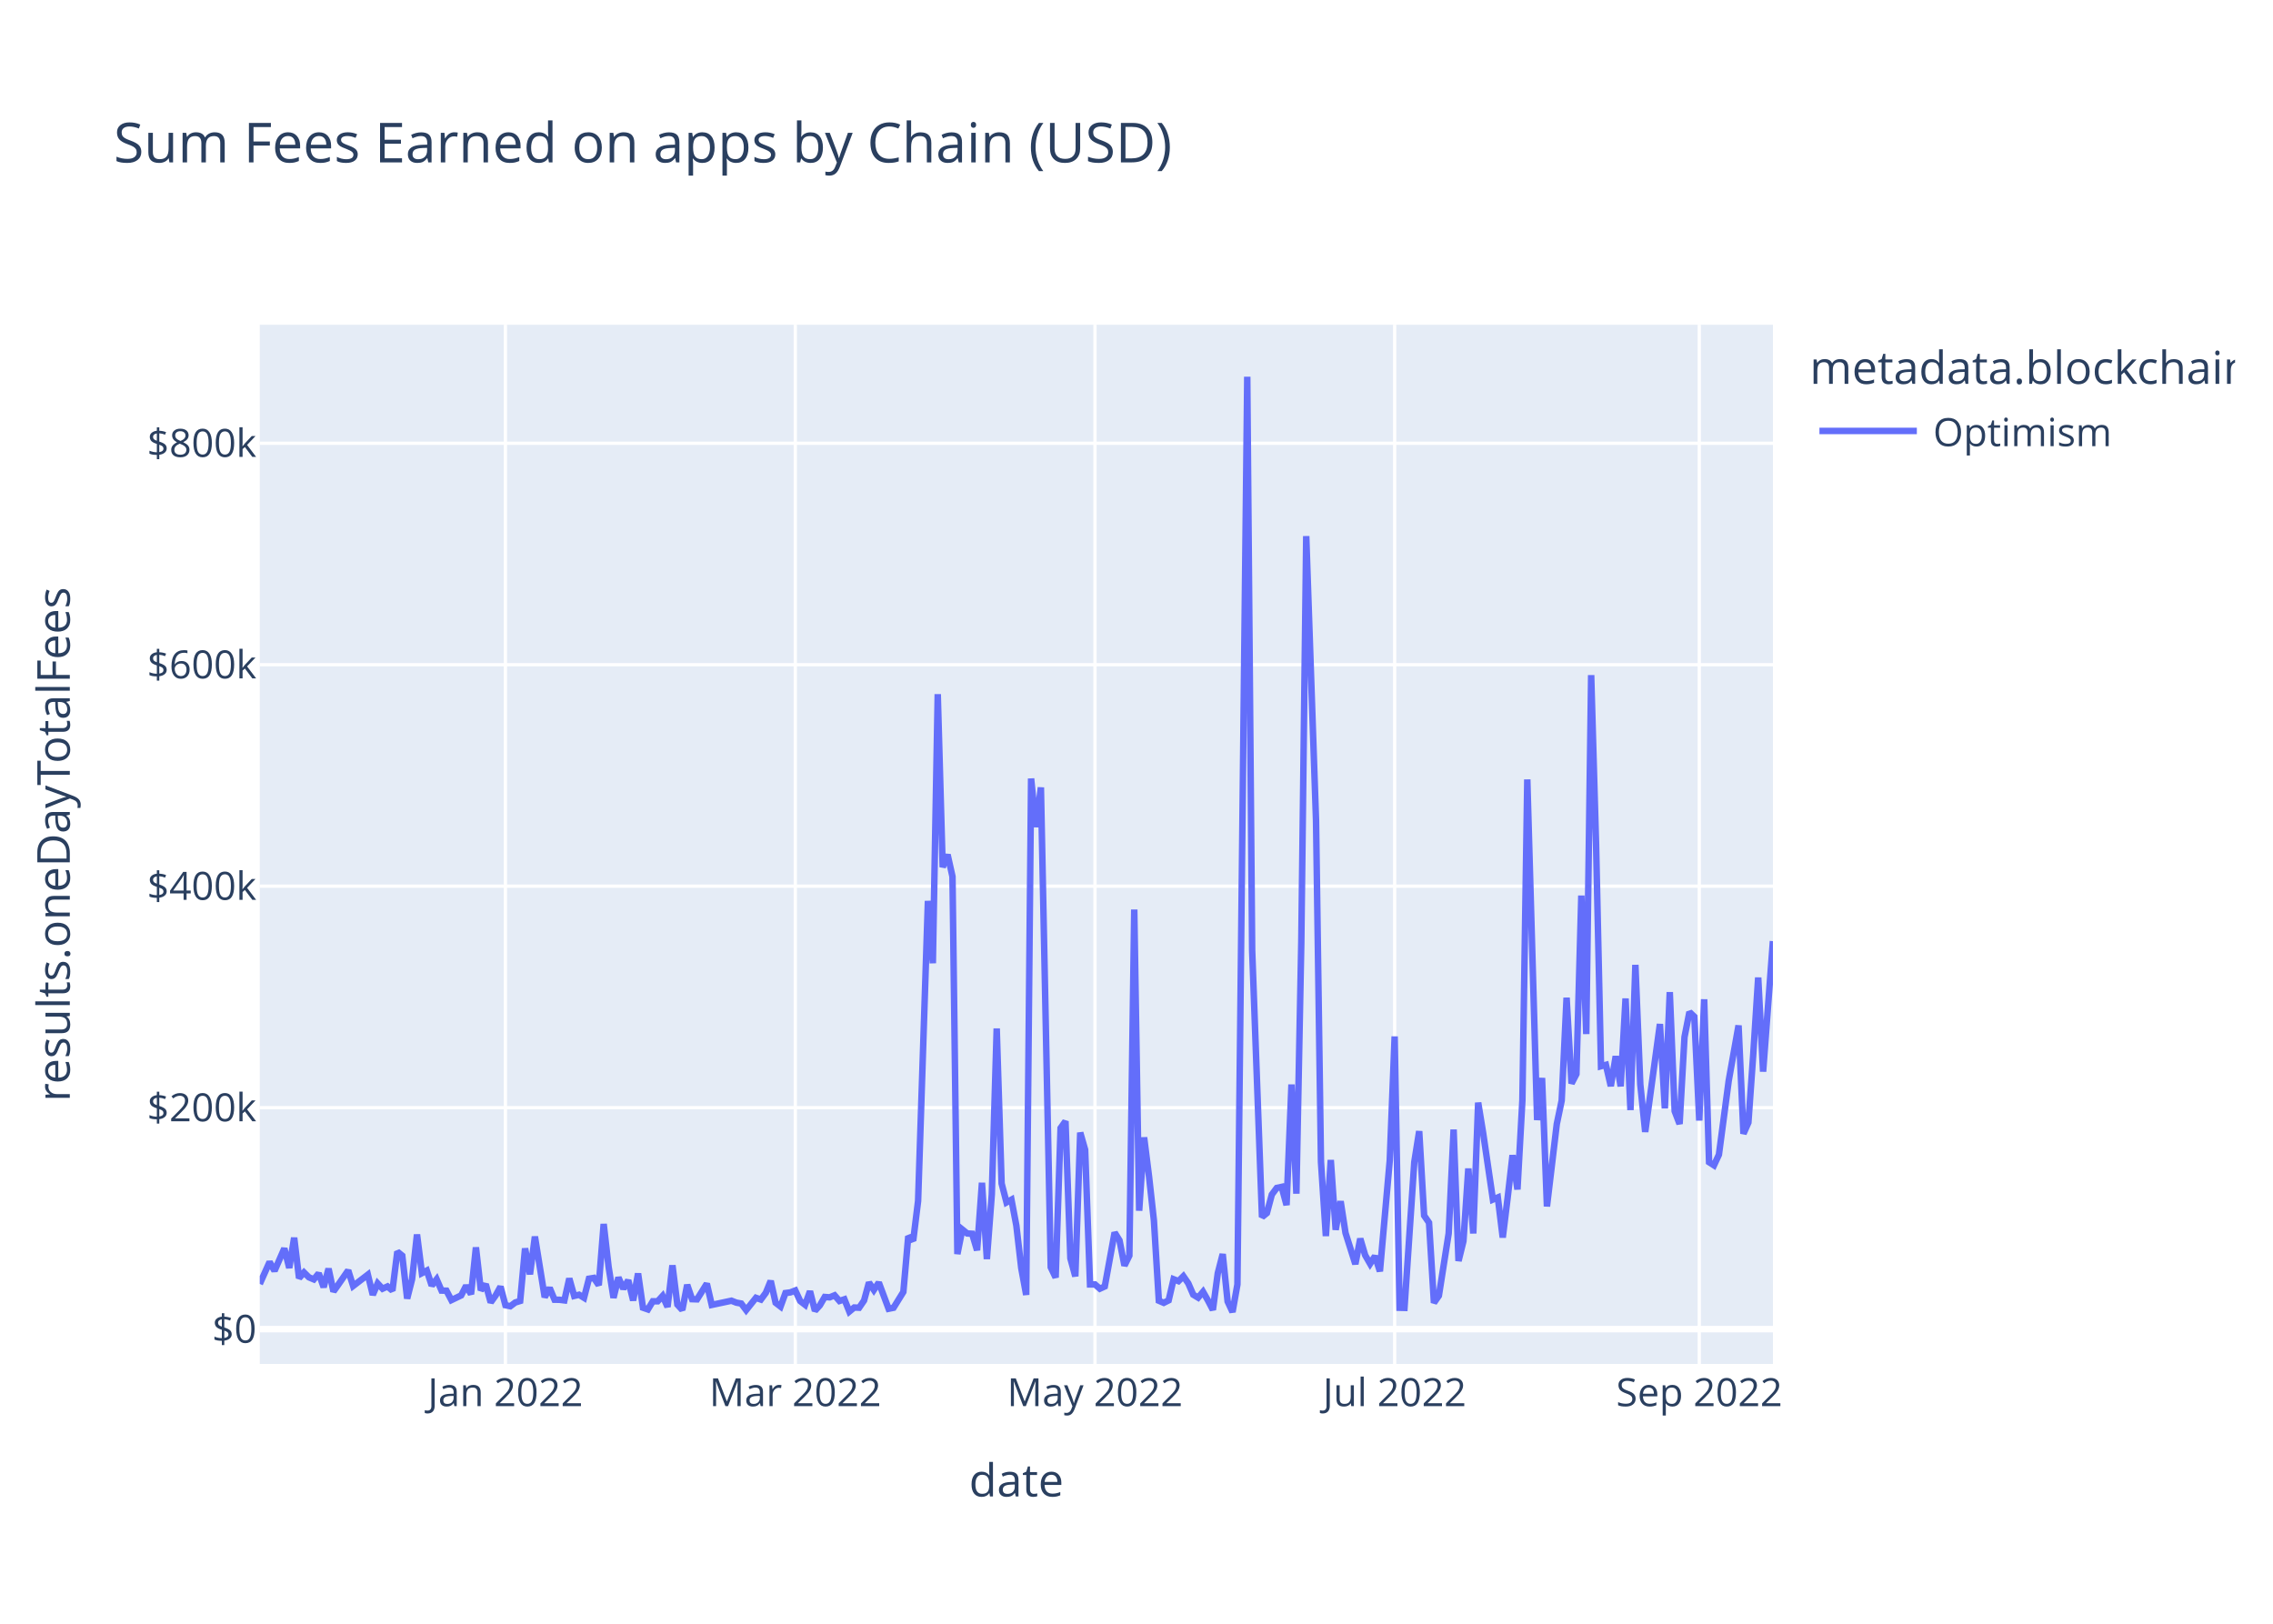
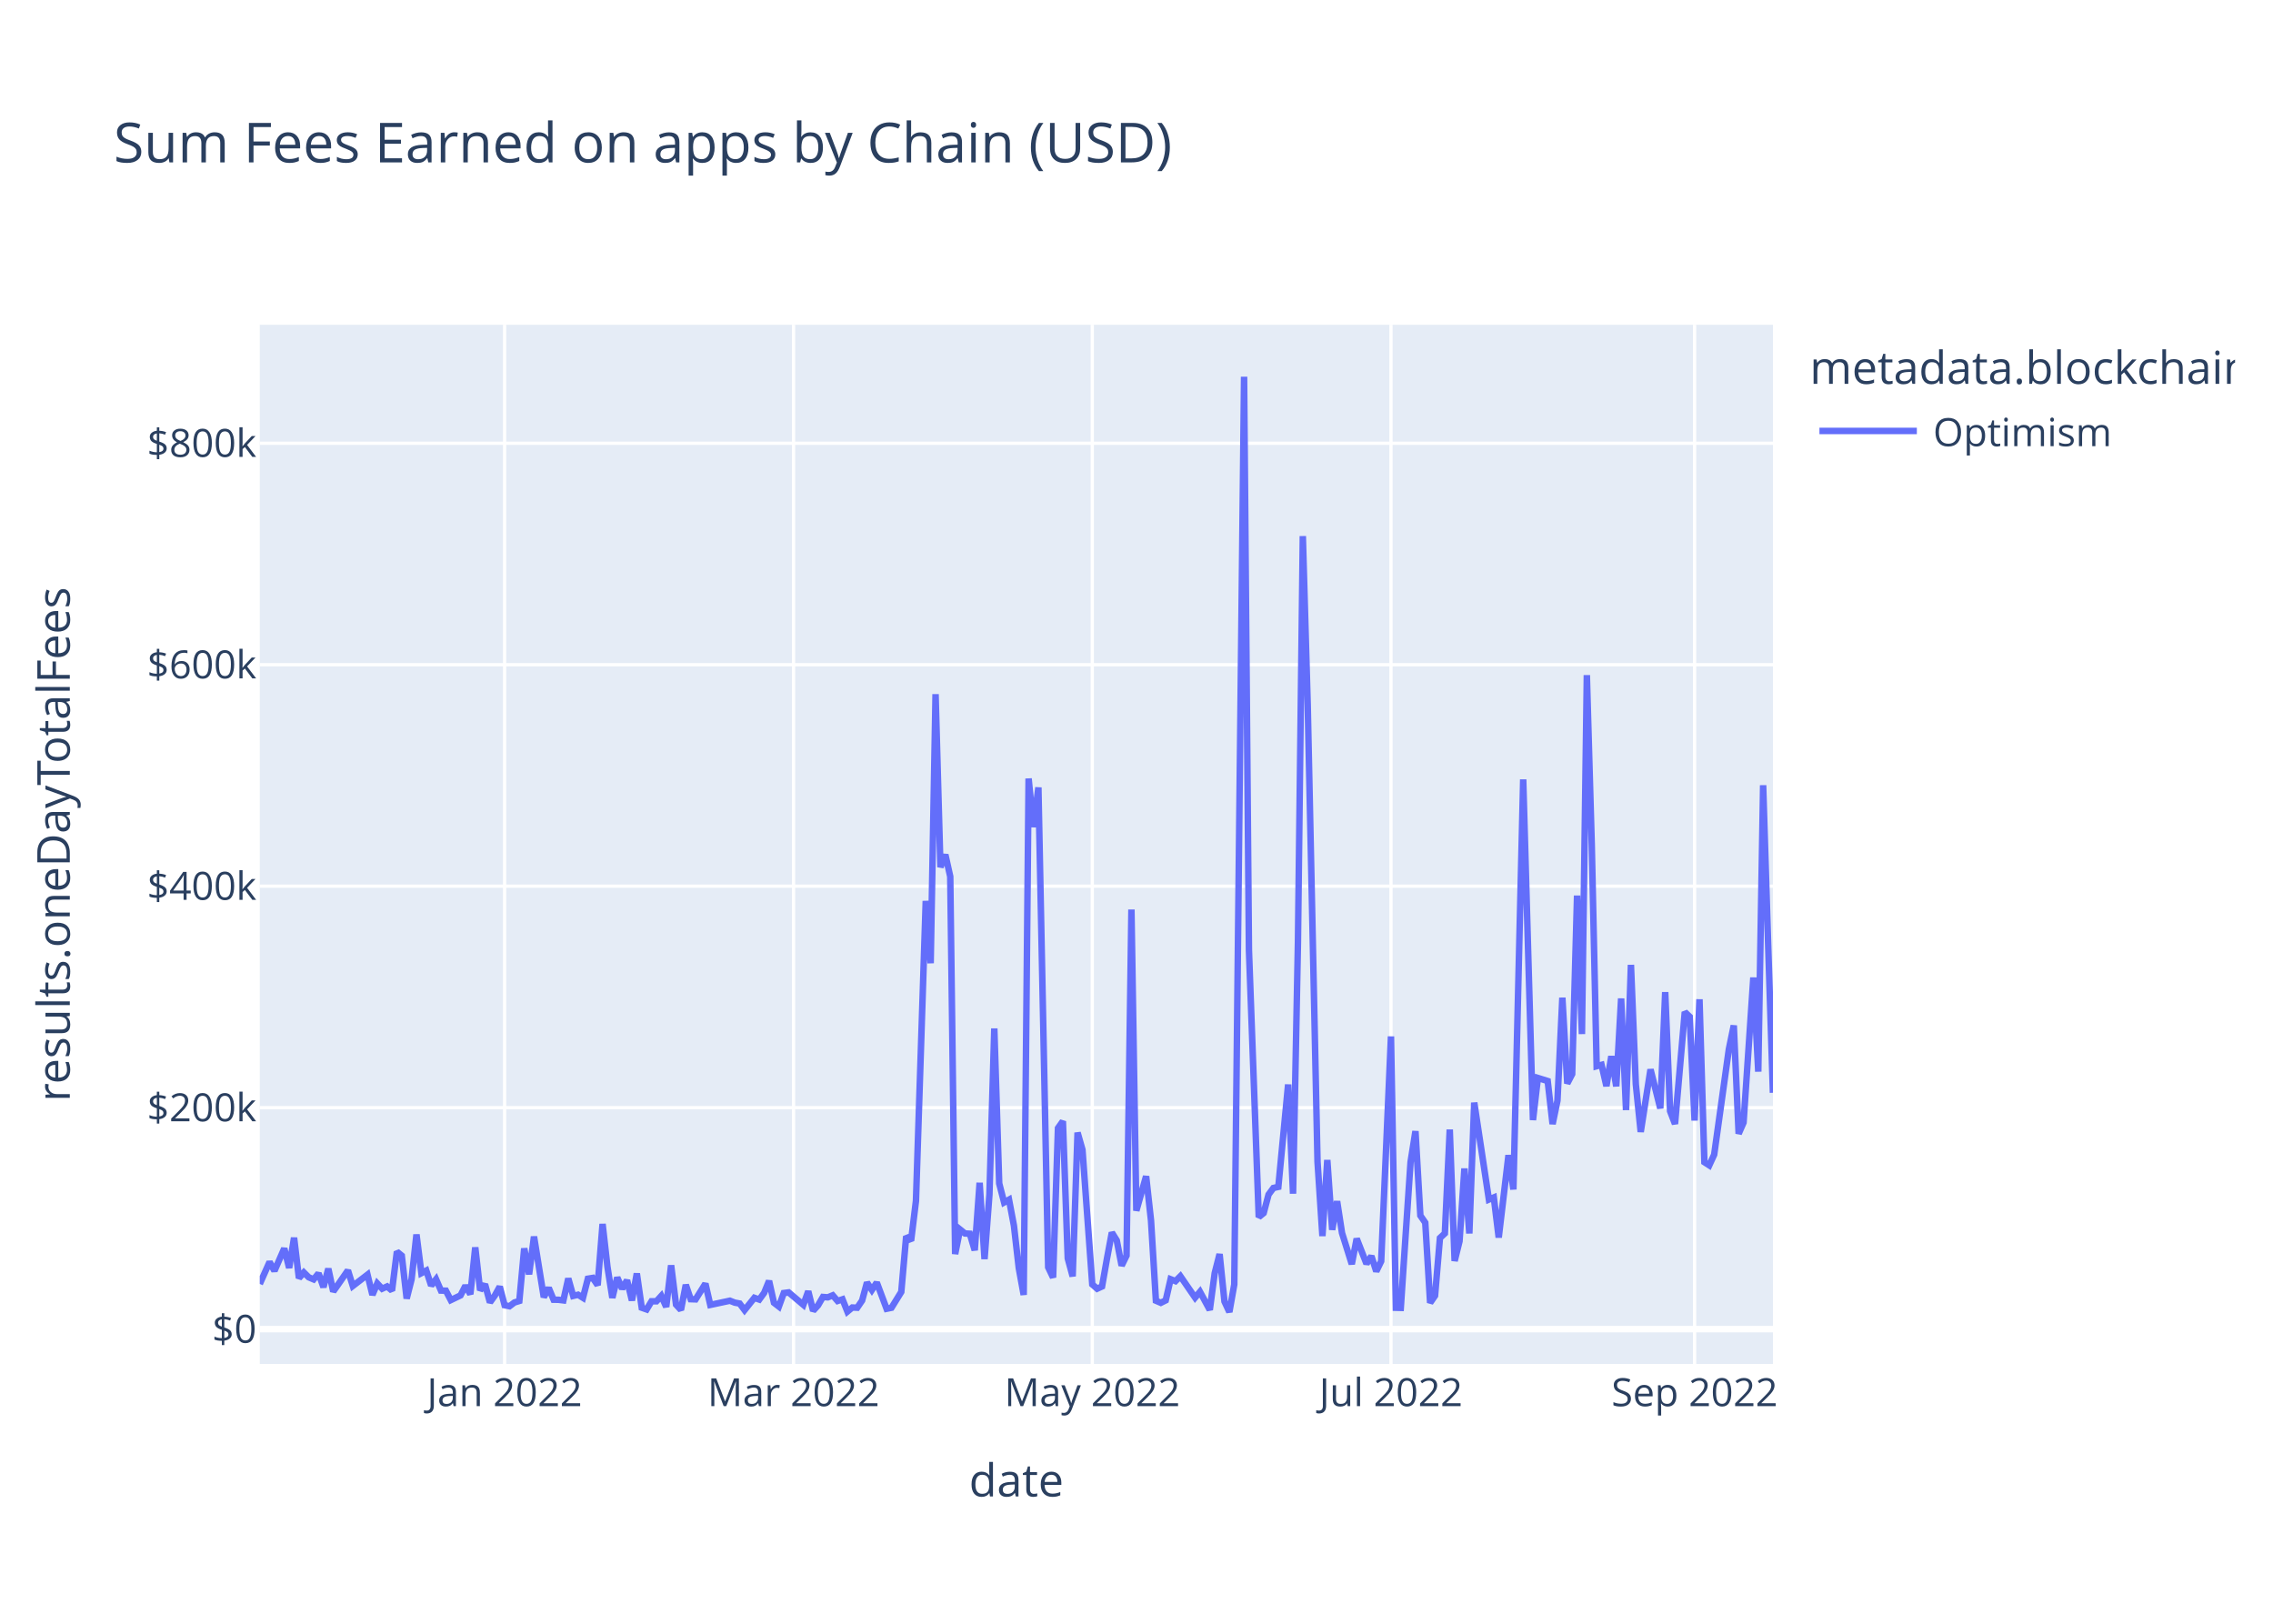
<svg xmlns="http://www.w3.org/2000/svg" class="main-svg" width="700" height="500" style="" viewBox="0 0 700 500">
  <rect x="0" y="0" width="700" height="500" style="fill: rgb(255, 255, 255); fill-opacity: 1;" />
-   <defs id="defs-1491e6">
+   <defs id="defs-f3f60e">
    <g class="clips">
-       <clipPath id="clip1491e6xyplot" class="plotclip">
+       <clipPath id="clipf3f60exyplot" class="plotclip">
        <rect width="466" height="320" />
      </clipPath>
-       <clipPath class="axesclip" id="clip1491e6x">
+       <clipPath class="axesclip" id="clipf3f60ex">
        <rect x="80" y="0" width="466" height="500" />
      </clipPath>
-       <clipPath class="axesclip" id="clip1491e6y">
+       <clipPath class="axesclip" id="clipf3f60ey">
        <rect x="0" y="100" width="700" height="320" />
      </clipPath>
-       <clipPath class="axesclip" id="clip1491e6xy">
+       <clipPath class="axesclip" id="clipf3f60exy">
        <rect x="80" y="100" width="466" height="320" />
      </clipPath>
    </g>
    <g class="gradients" />
    <g class="patterns" />
  </defs>
  <g class="bglayer">
    <rect class="bg" x="80" y="100" width="466" height="320" style="fill: rgb(229, 236, 246); fill-opacity: 1; stroke-width: 0;" />
  </g>
  <g class="layer-below">
    <g class="imagelayer" />
    <g class="shapelayer" />
  </g>
  <g class="cartesianlayer">
    <g class="subplot xy">
      <g class="layer-subplot">
        <g class="shapelayer" />
        <g class="imagelayer" />
      </g>
      <g class="minor-gridlayer">
        <g class="x" />
        <g class="y" />
      </g>
      <g class="gridlayer">
        <g class="x">
-           <path class="xgrid crisp" transform="translate(155.65,0)" d="M0,100v320" style="stroke: rgb(255, 255, 255); stroke-opacity: 1; stroke-width: 1px;" />
-           <path class="xgrid crisp" transform="translate(244.92,0)" d="M0,100v320" style="stroke: rgb(255, 255, 255); stroke-opacity: 1; stroke-width: 1px;" />
-           <path class="xgrid crisp" transform="translate(337.21,0)" d="M0,100v320" style="stroke: rgb(255, 255, 255); stroke-opacity: 1; stroke-width: 1px;" />
-           <path class="xgrid crisp" transform="translate(429.5,0)" d="M0,100v320" style="stroke: rgb(255, 255, 255); stroke-opacity: 1; stroke-width: 1px;" />
-           <path class="xgrid crisp" transform="translate(523.31,0)" d="M0,100v320" style="stroke: rgb(255, 255, 255); stroke-opacity: 1; stroke-width: 1px;" />
+           <path class="xgrid crisp" transform="translate(155.4,0)" d="M0,100v320" style="stroke: rgb(255, 255, 255); stroke-opacity: 1; stroke-width: 1px;" />
+           <path class="xgrid crisp" transform="translate(244.38,0)" d="M0,100v320" style="stroke: rgb(255, 255, 255); stroke-opacity: 1; stroke-width: 1px;" />
+           <path class="xgrid crisp" transform="translate(336.38,0)" d="M0,100v320" style="stroke: rgb(255, 255, 255); stroke-opacity: 1; stroke-width: 1px;" />
+           <path class="xgrid crisp" transform="translate(428.37,0)" d="M0,100v320" style="stroke: rgb(255, 255, 255); stroke-opacity: 1; stroke-width: 1px;" />
+           <path class="xgrid crisp" transform="translate(521.87,0)" d="M0,100v320" style="stroke: rgb(255, 255, 255); stroke-opacity: 1; stroke-width: 1px;" />
        </g>
        <g class="y">
          <path class="ygrid crisp" transform="translate(0,341.08)" d="M80,0h466" style="stroke: rgb(255, 255, 255); stroke-opacity: 1; stroke-width: 1px;" />
          <path class="ygrid crisp" transform="translate(0,272.88)" d="M80,0h466" style="stroke: rgb(255, 255, 255); stroke-opacity: 1; stroke-width: 1px;" />
          <path class="ygrid crisp" transform="translate(0,204.69)" d="M80,0h466" style="stroke: rgb(255, 255, 255); stroke-opacity: 1; stroke-width: 1px;" />
          <path class="ygrid crisp" transform="translate(0,136.49)" d="M80,0h466" style="stroke: rgb(255, 255, 255); stroke-opacity: 1; stroke-width: 1px;" />
        </g>
      </g>
      <g class="zerolinelayer">
        <path class="yzl zl crisp" transform="translate(0,409.28)" d="M80,0h466" style="stroke: rgb(255, 255, 255); stroke-opacity: 1; stroke-width: 2px;" />
      </g>
      <path class="xlines-below" />
      <path class="ylines-below" />
      <g class="overlines-below" />
      <g class="xaxislayer-below" />
      <g class="yaxislayer-below" />
      <g class="overaxes-below" />
-       <g class="plot" transform="translate(80,100)" clip-path="url(#clip1491e6xyplot)">
+       <g class="plot" transform="translate(80,100)" clip-path="url(#clipf3f60exyplot)">
        <g class="scatterlayer mlayer">
-           <g class="trace scatter trace00af5e" style="stroke-miterlimit: 2; opacity: 1;">
+           <g class="trace scatter trace7f243c" style="stroke-miterlimit: 2; opacity: 1;">
            <g class="fills" />
            <g class="errorbars" />
            <g class="lines">
-               <path class="js-line" d="M0,295.36L3.03,288.59L4.54,291.34L7.56,284.43L9.08,290.43L10.59,281.13L12.1,293.58L13.62,291.83L15.13,293.32L16.64,293.96L18.16,292.11L19.67,296.36L21.18,290.66L22.69,297.69L24.21,295.54L27.23,291.19L28.75,295.99L33.29,292.51L34.8,298.72L36.31,295.22L37.82,296.83L39.34,296.14L40.85,297.42L42.36,285.43L43.88,286.66L45.39,299.87L46.9,293.92L48.42,280.14L49.93,292.04L51.44,291.25L52.95,295.86L54.47,293.93L55.98,297.41L57.49,297.44L59.01,300.34L62.03,298.89L63.55,295.92L65.06,298.52L66.57,284.11L68.08,297.31L69.6,295.47L71.11,301.05L72.62,298.94L74.14,296.2L75.65,301.91L77.16,302.23L78.68,301.08L80.19,300.61L81.7,284.42L83.21,292.4L84.73,280.78L87.75,299.45L89.27,296.58L90.78,300.22L92.29,300.24L93.81,300.43L95.32,293.69L96.83,299.05L98.34,298.69L99.86,299.63L101.37,293.76L102.88,293.51L104.4,295.75L105.91,276.9L107.42,290.07L108.94,299.64L110.45,293.38L111.96,296.84L113.47,294.23L114.99,300.45L116.5,292.14L118.01,302.68L119.53,303.21L121.04,300.7L122.55,300.7L124.06,299.05L125.58,302.43L127.09,289.63L128.6,301.72L130.12,303.37L131.63,295.64L133.14,300.06L134.66,300.11L137.68,295.28L139.19,301.82L145.25,300.53L146.76,301.12L148.27,301.4L149.79,303.42L152.81,299.64L154.32,300.17L155.84,298.11L157.35,294.43L158.86,301.16L160.38,302.33L161.89,298.17L163.4,297.97L164.92,297.38L166.43,300.62L167.94,301.79L169.45,297.62L170.97,303.63L172.48,301.96L173.99,299.38L175.51,299.49L177.02,298.87L178.53,300.61L180.05,300.1L181.56,303.87L183.07,302.62L184.58,302.69L186.1,300.47L187.61,294.93L189.12,297.22L190.64,294.94L193.66,303.01L195.18,302.7L198.2,297.82L199.71,280.69L201.23,282.05L202.74,269.8L205.77,177.42L207.28,196.61L208.79,113.76L210.31,167.03L211.82,163.17L213.33,169.92L214.84,286.16L216.36,278.6L217.87,279.82L219.38,279.91L220.9,285L222.41,264.21L223.92,287.71L225.44,267.8L226.95,216.69L228.46,264.42L229.97,270.26L231.49,269.42L233,277.4L234.51,290.48L236.03,298.74L237.54,139.73L239.05,154.68L240.56,142.47L243.59,290.23L245.1,293.39L246.62,247.38L248.13,245.26L249.64,287.48L251.16,293.03L252.67,248.76L254.18,254.05L255.69,295.52L257.21,295.51L258.72,296.83L260.23,296.14L263.26,279.54L264.77,281.96L266.29,289.72L267.8,286.64L269.31,180.07L270.82,272.82L272.34,250.24L273.85,262.2L275.36,275.83L276.88,300.53L278.39,301.18L279.9,300.42L281.42,293.91L282.93,294.5L284.44,292.99L285.95,295.18L287.47,298.67L288.98,299.58L290.49,297.78L292.01,300.46L293.52,303.35L295.03,292.06L296.55,286.17L298.06,300.76L299.57,304L301.08,295.52L304.11,16L305.62,192.62L308.65,274.77L310.16,273.54L311.68,267.84L313.19,265.81L314.7,265.48L316.21,271.09L317.73,233.95L319.24,267.57L320.75,190.2L322.27,65.08L325.29,152.69L326.81,257.76L328.32,280.62L329.83,257.2L331.34,278.7L332.86,269.9L334.37,279.67L337.4,289.26L338.91,281.42L340.42,286.51L341.94,289.15L343.45,286.79L344.96,291.48L347.99,257.38L349.5,219.15L351.01,302.7L352.53,302.74L354.04,280.24L355.55,257.84L357.06,248.32L358.58,274.32L360.09,276.5L361.6,301.18L363.12,298.99L366.14,279.8L367.66,247.82L369.17,288.29L370.68,282.2L372.19,259.82L373.71,279.82L375.22,239.53L376.73,248.76L379.76,269.37L381.27,268.74L382.79,281.07L384.3,268.81L385.81,255.72L387.32,266.27L388.84,238.8L390.35,140.01L393.38,244.9L394.89,231.94L396.4,271.5L399.43,246.13L400.94,238.9L402.45,207.22L403.97,233.64L405.48,230.74L406.99,175.78L408.51,218.42L410.02,107.89L411.53,160.01L413.05,228.32L414.56,227.91L416.07,234.44L417.58,225.25L419.1,234.51L420.61,207.46L422.12,241.83L423.64,197.11L425.15,233.89L426.66,248.55L431.2,215.33L432.71,241.31L434.23,205.5L435.74,242.17L437.25,246.1L438.77,219.33L440.28,211.64L441.79,213.07L443.31,245.04L444.82,207.71L446.33,257.87L447.84,258.84L449.36,255.56L452.38,232.79L455.41,215.77L456.92,249.11L458.44,245.66L459.95,224.45L461.46,201.01L462.97,229.99L466,189.8" style="vector-effect: non-scaling-stroke; fill: none; stroke: rgb(99, 110, 250); stroke-opacity: 1; stroke-width: 2px; opacity: 1;" />
+               <path class="js-line" d="M0,295.36L3.02,288.59L4.52,291.34L7.54,284.43L9.05,290.43L10.56,281.13L12.06,293.58L13.57,291.83L15.08,293.32L16.59,293.96L18.1,292.11L19.61,296.36L21.11,290.66L22.62,297.69L24.13,295.54L27.15,291.19L28.65,295.99L33.18,292.51L34.69,298.72L36.19,295.22L37.7,296.83L39.21,296.14L40.72,297.42L42.23,285.43L43.73,286.66L45.24,299.87L46.75,293.92L48.26,280.14L49.77,292.04L51.28,291.25L52.78,295.86L54.29,293.93L55.8,297.41L57.31,297.44L58.82,300.34L61.83,298.89L63.34,295.92L64.85,298.52L66.36,284.11L67.86,297.31L69.37,295.47L70.88,301.05L72.39,298.94L73.9,296.2L75.4,301.91L76.91,302.23L78.42,301.08L79.93,300.61L81.44,284.42L82.94,292.4L84.45,280.78L87.47,299.45L88.98,296.58L90.49,300.22L91.99,300.24L93.5,300.43L95.01,293.69L96.52,299.05L98.03,298.69L99.53,299.63L101.04,293.76L102.55,293.51L104.06,295.75L105.57,276.9L107.07,290.07L108.58,299.64L110.09,293.38L111.6,296.84L113.11,294.23L114.61,300.45L116.12,292.14L117.63,302.68L119.14,303.21L120.65,300.7L122.16,300.7L123.66,299.05L125.17,302.43L126.68,289.63L128.19,301.72L129.7,303.37L131.2,295.64L132.71,300.06L134.22,300.11L137.24,295.28L138.74,301.82L144.78,300.53L146.28,301.12L147.79,301.4L149.3,303.42L152.32,299.64L153.83,300.17L155.33,298.11L156.84,294.43L158.35,301.16L159.86,302.33L161.37,298.17L162.87,297.97L167.4,301.79L168.91,297.62L170.41,303.63L171.92,301.96L173.43,299.38L174.94,299.49L176.45,298.87L177.95,300.61L179.46,300.1L180.97,303.87L182.48,302.62L183.99,302.69L185.5,300.47L187,294.93L188.51,297.22L190.02,294.94L193.04,303.01L194.54,302.7L197.56,297.82L199.07,280.69L200.58,282.05L202.08,269.8L205.1,177.42L206.61,196.61L208.12,113.76L209.62,167.03L211.13,163.17L212.64,169.92L214.15,286.16L215.66,278.6L217.17,279.82L218.67,279.91L220.18,285L221.69,264.21L223.2,287.71L224.71,267.8L226.21,216.69L227.72,264.42L229.23,270.26L230.74,269.42L232.25,277.4L233.75,290.48L235.26,298.74L236.77,139.73L238.28,154.68L239.79,142.47L242.8,290.23L244.31,293.39L245.82,247.38L247.33,245.26L248.83,287.48L250.34,293.03L251.85,248.76L253.36,254.05L256.38,295.51L257.88,296.83L259.39,296.14L260.9,287.59L262.41,279.54L263.92,281.96L265.42,289.72L266.93,286.64L268.44,180.07L269.95,272.82L272.96,262.2L274.47,275.83L275.98,300.53L277.49,301.18L279,300.42L280.5,293.91L282.01,294.5L283.52,292.99L288.05,299.58L289.55,297.78L292.57,303.35L294.08,292.06L295.59,286.17L297.09,300.76L298.6,304L300.11,295.52L303.13,16L304.63,192.62L307.65,274.77L309.16,273.54L310.67,267.84L312.17,265.81L313.68,265.48L316.7,233.95L318.21,267.57L319.72,190.2L321.22,65.08L322.73,117.15L325.75,257.76L327.26,280.62L328.76,257.2L330.27,278.7L331.78,269.9L333.29,279.67L336.3,289.26L337.81,281.42L340.83,289.15L342.34,286.79L343.84,291.48L345.35,288.38L348.37,219.15L349.88,302.7L351.39,302.74L352.89,280.24L354.4,257.84L355.91,248.32L357.42,274.32L358.93,276.5L360.43,301.18L361.94,298.99L363.45,281.21L364.96,279.8L366.47,247.82L367.97,288.29L369.48,282.2L370.99,259.82L372.5,279.82L374.01,239.53L378.53,269.37L380.04,268.74L381.55,281.07L384.56,255.72L386.07,266.27L389.09,140.01L392.1,244.9L393.61,231.94L396.63,232.88L398.14,246.13L399.64,238.9L401.15,207.22L402.66,233.64L404.17,230.74L405.68,175.78L407.18,218.42L408.69,107.89L410.2,160.01L411.71,228.32L413.22,227.91L414.72,234.44L416.23,225.25L417.74,234.51L419.25,207.46L420.76,241.83L422.27,197.11L423.77,233.89L425.28,248.55L428.3,229.31L431.31,241.31L432.82,205.5L434.33,242.17L435.84,246.1L438.85,211.64L440.36,213.07L441.87,245.04L443.38,207.71L444.89,257.87L446.39,258.84L447.9,255.56L452.43,223.07L453.94,215.77L455.44,249.11L456.95,245.66L459.97,201.01L461.48,229.99L462.98,141.8L464.49,189.8L466,236.5" style="vector-effect: non-scaling-stroke; fill: none; stroke: rgb(99, 110, 250); stroke-opacity: 1; stroke-width: 2px; opacity: 1;" />
            </g>
            <g class="points" />
            <g class="text" />
          </g>
        </g>
      </g>
      <g class="overplot" />
      <path class="xlines-above crisp" d="M0,0" style="fill: none;" />
      <path class="ylines-above crisp" d="M0,0" style="fill: none;" />
      <g class="overlines-above" />
      <g class="xaxislayer-above">
        <g class="xtick">
-           <text text-anchor="middle" x="0" y="433" transform="translate(155.65,0)" style="font-family: 'Open Sans', verdana, arial, sans-serif; font-size: 12px; fill: rgb(42, 63, 95); fill-opacity: 1; white-space: pre; opacity: 1;">Jan 2022</text>
+           <text text-anchor="middle" x="0" y="433" transform="translate(155.4,0)" style="font-family: 'Open Sans', verdana, arial, sans-serif; font-size: 12px; fill: rgb(42, 63, 95); fill-opacity: 1; white-space: pre; opacity: 1;">Jan 2022</text>
        </g>
        <g class="xtick">
-           <text text-anchor="middle" x="0" y="433" style="font-family: 'Open Sans', verdana, arial, sans-serif; font-size: 12px; fill: rgb(42, 63, 95); fill-opacity: 1; white-space: pre; opacity: 1;" transform="translate(244.92,0)">Mar 2022</text>
+           <text text-anchor="middle" x="0" y="433" style="font-family: 'Open Sans', verdana, arial, sans-serif; font-size: 12px; fill: rgb(42, 63, 95); fill-opacity: 1; white-space: pre; opacity: 1;" transform="translate(244.38,0)">Mar 2022</text>
        </g>
        <g class="xtick">
-           <text text-anchor="middle" x="0" y="433" style="font-family: 'Open Sans', verdana, arial, sans-serif; font-size: 12px; fill: rgb(42, 63, 95); fill-opacity: 1; white-space: pre; opacity: 1;" transform="translate(337.21,0)">May 2022</text>
+           <text text-anchor="middle" x="0" y="433" style="font-family: 'Open Sans', verdana, arial, sans-serif; font-size: 12px; fill: rgb(42, 63, 95); fill-opacity: 1; white-space: pre; opacity: 1;" transform="translate(336.38,0)">May 2022</text>
        </g>
        <g class="xtick">
-           <text text-anchor="middle" x="0" y="433" style="font-family: 'Open Sans', verdana, arial, sans-serif; font-size: 12px; fill: rgb(42, 63, 95); fill-opacity: 1; white-space: pre; opacity: 1;" transform="translate(429.5,0)">Jul 2022</text>
+           <text text-anchor="middle" x="0" y="433" style="font-family: 'Open Sans', verdana, arial, sans-serif; font-size: 12px; fill: rgb(42, 63, 95); fill-opacity: 1; white-space: pre; opacity: 1;" transform="translate(428.37,0)">Jul 2022</text>
        </g>
        <g class="xtick">
-           <text text-anchor="middle" x="0" y="433" style="font-family: 'Open Sans', verdana, arial, sans-serif; font-size: 12px; fill: rgb(42, 63, 95); fill-opacity: 1; white-space: pre; opacity: 1;" transform="translate(523.31,0)">Sep 2022</text>
+           <text text-anchor="middle" x="0" y="433" style="font-family: 'Open Sans', verdana, arial, sans-serif; font-size: 12px; fill: rgb(42, 63, 95); fill-opacity: 1; white-space: pre; opacity: 1;" transform="translate(521.87,0)">Sep 2022</text>
        </g>
      </g>
      <g class="yaxislayer-above">
        <g class="ytick">
          <text text-anchor="end" x="79" y="4.2" transform="translate(0,409.28)" style="font-family: 'Open Sans', verdana, arial, sans-serif; font-size: 12px; fill: rgb(42, 63, 95); fill-opacity: 1; white-space: pre; opacity: 1;">$0</text>
        </g>
        <g class="ytick">
          <text text-anchor="end" x="79" y="4.2" style="font-family: 'Open Sans', verdana, arial, sans-serif; font-size: 12px; fill: rgb(42, 63, 95); fill-opacity: 1; white-space: pre; opacity: 1;" transform="translate(0,341.08)">$200k</text>
        </g>
        <g class="ytick">
          <text text-anchor="end" x="79" y="4.2" style="font-family: 'Open Sans', verdana, arial, sans-serif; font-size: 12px; fill: rgb(42, 63, 95); fill-opacity: 1; white-space: pre; opacity: 1;" transform="translate(0,272.88)">$400k</text>
        </g>
        <g class="ytick">
          <text text-anchor="end" x="79" y="4.2" style="font-family: 'Open Sans', verdana, arial, sans-serif; font-size: 12px; fill: rgb(42, 63, 95); fill-opacity: 1; white-space: pre; opacity: 1;" transform="translate(0,204.69)">$600k</text>
        </g>
        <g class="ytick">
          <text text-anchor="end" x="79" y="4.2" style="font-family: 'Open Sans', verdana, arial, sans-serif; font-size: 12px; fill: rgb(42, 63, 95); fill-opacity: 1; white-space: pre; opacity: 1;" transform="translate(0,136.49)">$800k</text>
        </g>
      </g>
      <g class="overaxes-above" />
    </g>
  </g>
  <g class="polarlayer" />
  <g class="smithlayer" />
  <g class="ternarylayer" />
  <g class="geolayer" />
  <g class="funnelarealayer" />
  <g class="pielayer" />
  <g class="iciclelayer" />
  <g class="treemaplayer" />
  <g class="sunburstlayer" />
  <g class="glimages" />
-   <defs id="topdefs-1491e6">
+   <defs id="topdefs-f3f60e">
    <g class="clips" />
-     <clipPath id="legend1491e6">
+     <clipPath id="legendf3f60e">
      <rect width="133" height="48" x="0" y="0" />
    </clipPath>
  </defs>
  <g class="layer-above">
    <g class="imagelayer" />
    <g class="shapelayer" />
  </g>
  <g class="infolayer">
    <g class="legend" pointer-events="all" transform="translate(555.32,100)">
      <rect class="bg" shape-rendering="crispEdges" style="stroke: rgb(68, 68, 68); stroke-opacity: 1; fill: rgb(255, 255, 255); fill-opacity: 1; stroke-width: 0px;" width="133" height="48" x="0" y="0" />
-       <g class="scrollbox" transform="" clip-path="url(#legend1491e6)">
+       <g class="scrollbox" transform="" clip-path="url(#legendf3f60e)">
        <text class="legendtitletext" text-anchor="start" x="2" y="18.2" style="font-family: 'Open Sans', verdana, arial, sans-serif; font-size: 14px; fill: rgb(42, 63, 95); fill-opacity: 1; white-space: pre;">metadata.blockchain</text>
        <g class="groups" transform="">
          <g class="traces" transform="translate(0,32.7)" style="opacity: 1;">
            <text class="legendtext" text-anchor="start" x="40" y="4.68" style="font-family: 'Open Sans', verdana, arial, sans-serif; font-size: 12px; fill: rgb(42, 63, 95); fill-opacity: 1; white-space: pre;">Optimism</text>
            <g class="layers" style="opacity: 1;">
              <g class="legendfill" />
              <g class="legendlines">
                <path class="js-line" d="M5,0h30" style="fill: none; stroke: rgb(99, 110, 250); stroke-opacity: 1; stroke-width: 2px;" />
              </g>
              <g class="legendsymbols">
                <g class="legendpoints" />
              </g>
            </g>
            <rect class="legendtoggle" x="0" y="-9.5" width="90.672" height="19" style="fill: rgb(0, 0, 0); fill-opacity: 0;" />
          </g>
        </g>
      </g>
      <rect class="scrollbar" rx="20" ry="3" width="0" height="0" style="fill: rgb(128, 139, 164); fill-opacity: 1;" x="0" y="0" />
    </g>
    <g class="g-gtitle">
      <text class="gtitle" x="35" y="50" text-anchor="start" dy="0em" style="font-family: 'Open Sans', verdana, arial, sans-serif; font-size: 17px; fill: rgb(42, 63, 95); opacity: 1; font-weight: normal; white-space: pre;">Sum Fees Earned on apps by Chain (USD)</text>
    </g>
    <g class="g-xtitle">
      <text class="xtitle" x="313" y="460.8" text-anchor="middle" style="font-family: 'Open Sans', verdana, arial, sans-serif; font-size: 14px; fill: rgb(42, 63, 95); opacity: 1; font-weight: normal; white-space: pre;">date</text>
    </g>
    <g class="g-ytitle">
      <text class="ytitle" transform="rotate(-90,21.49688,260)" x="21.497" y="260" text-anchor="middle" style="font-family: 'Open Sans', verdana, arial, sans-serif; font-size: 14px; fill: rgb(42, 63, 95); opacity: 1; font-weight: normal; white-space: pre;">results.oneDayTotalFees</text>
    </g>
  </g>
</svg>
